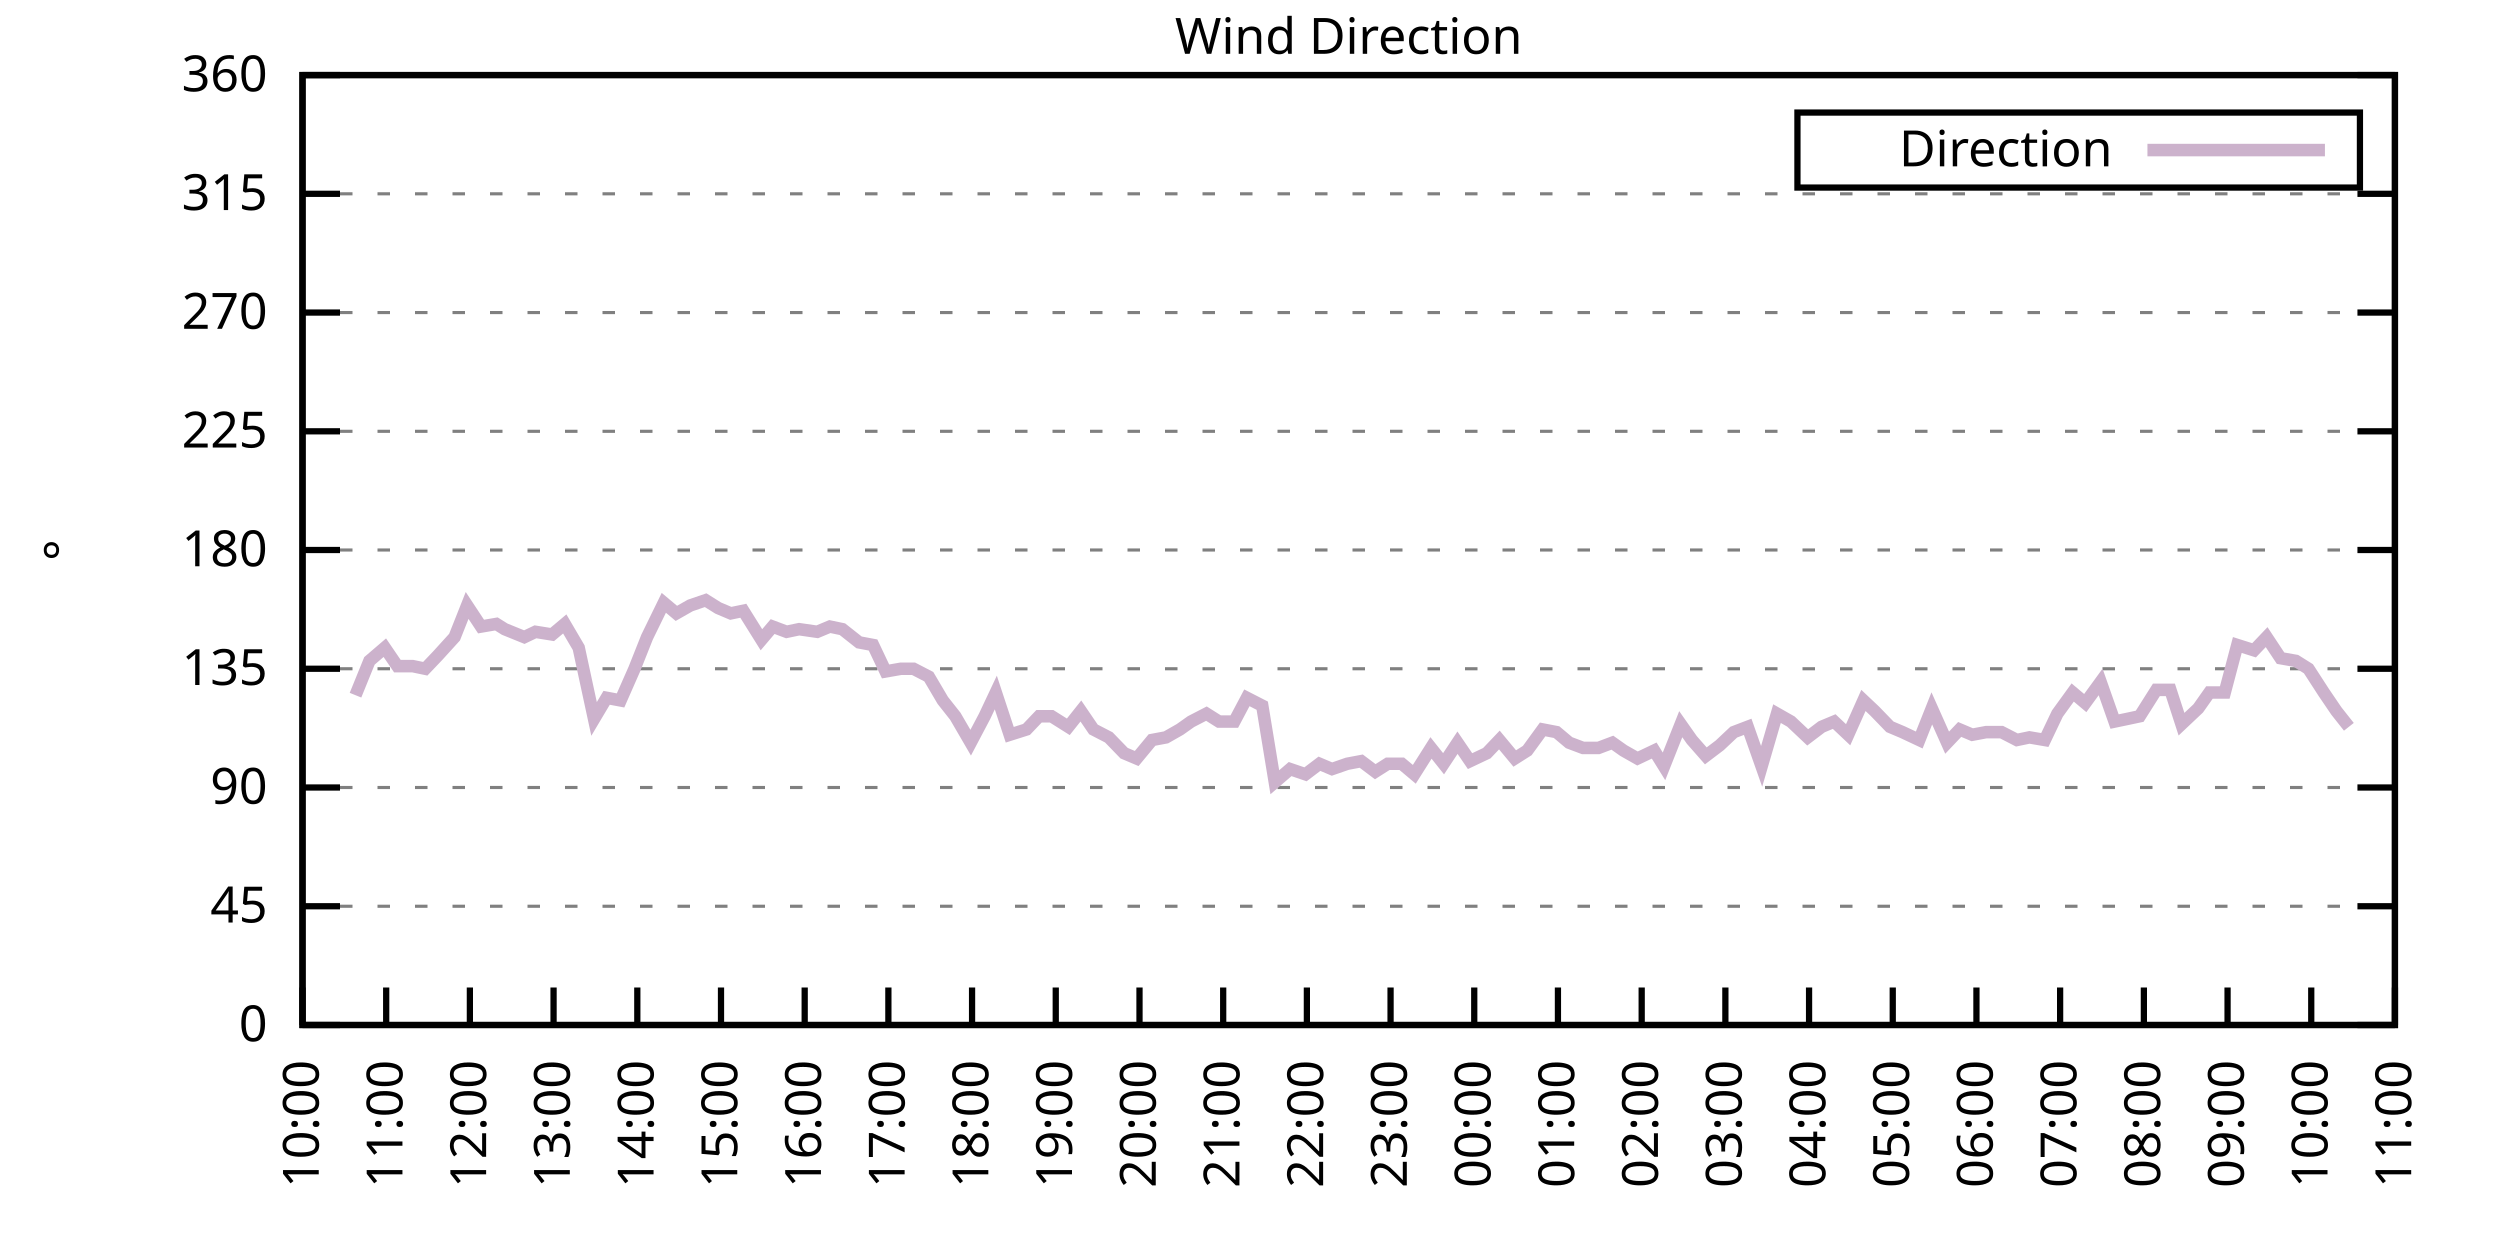
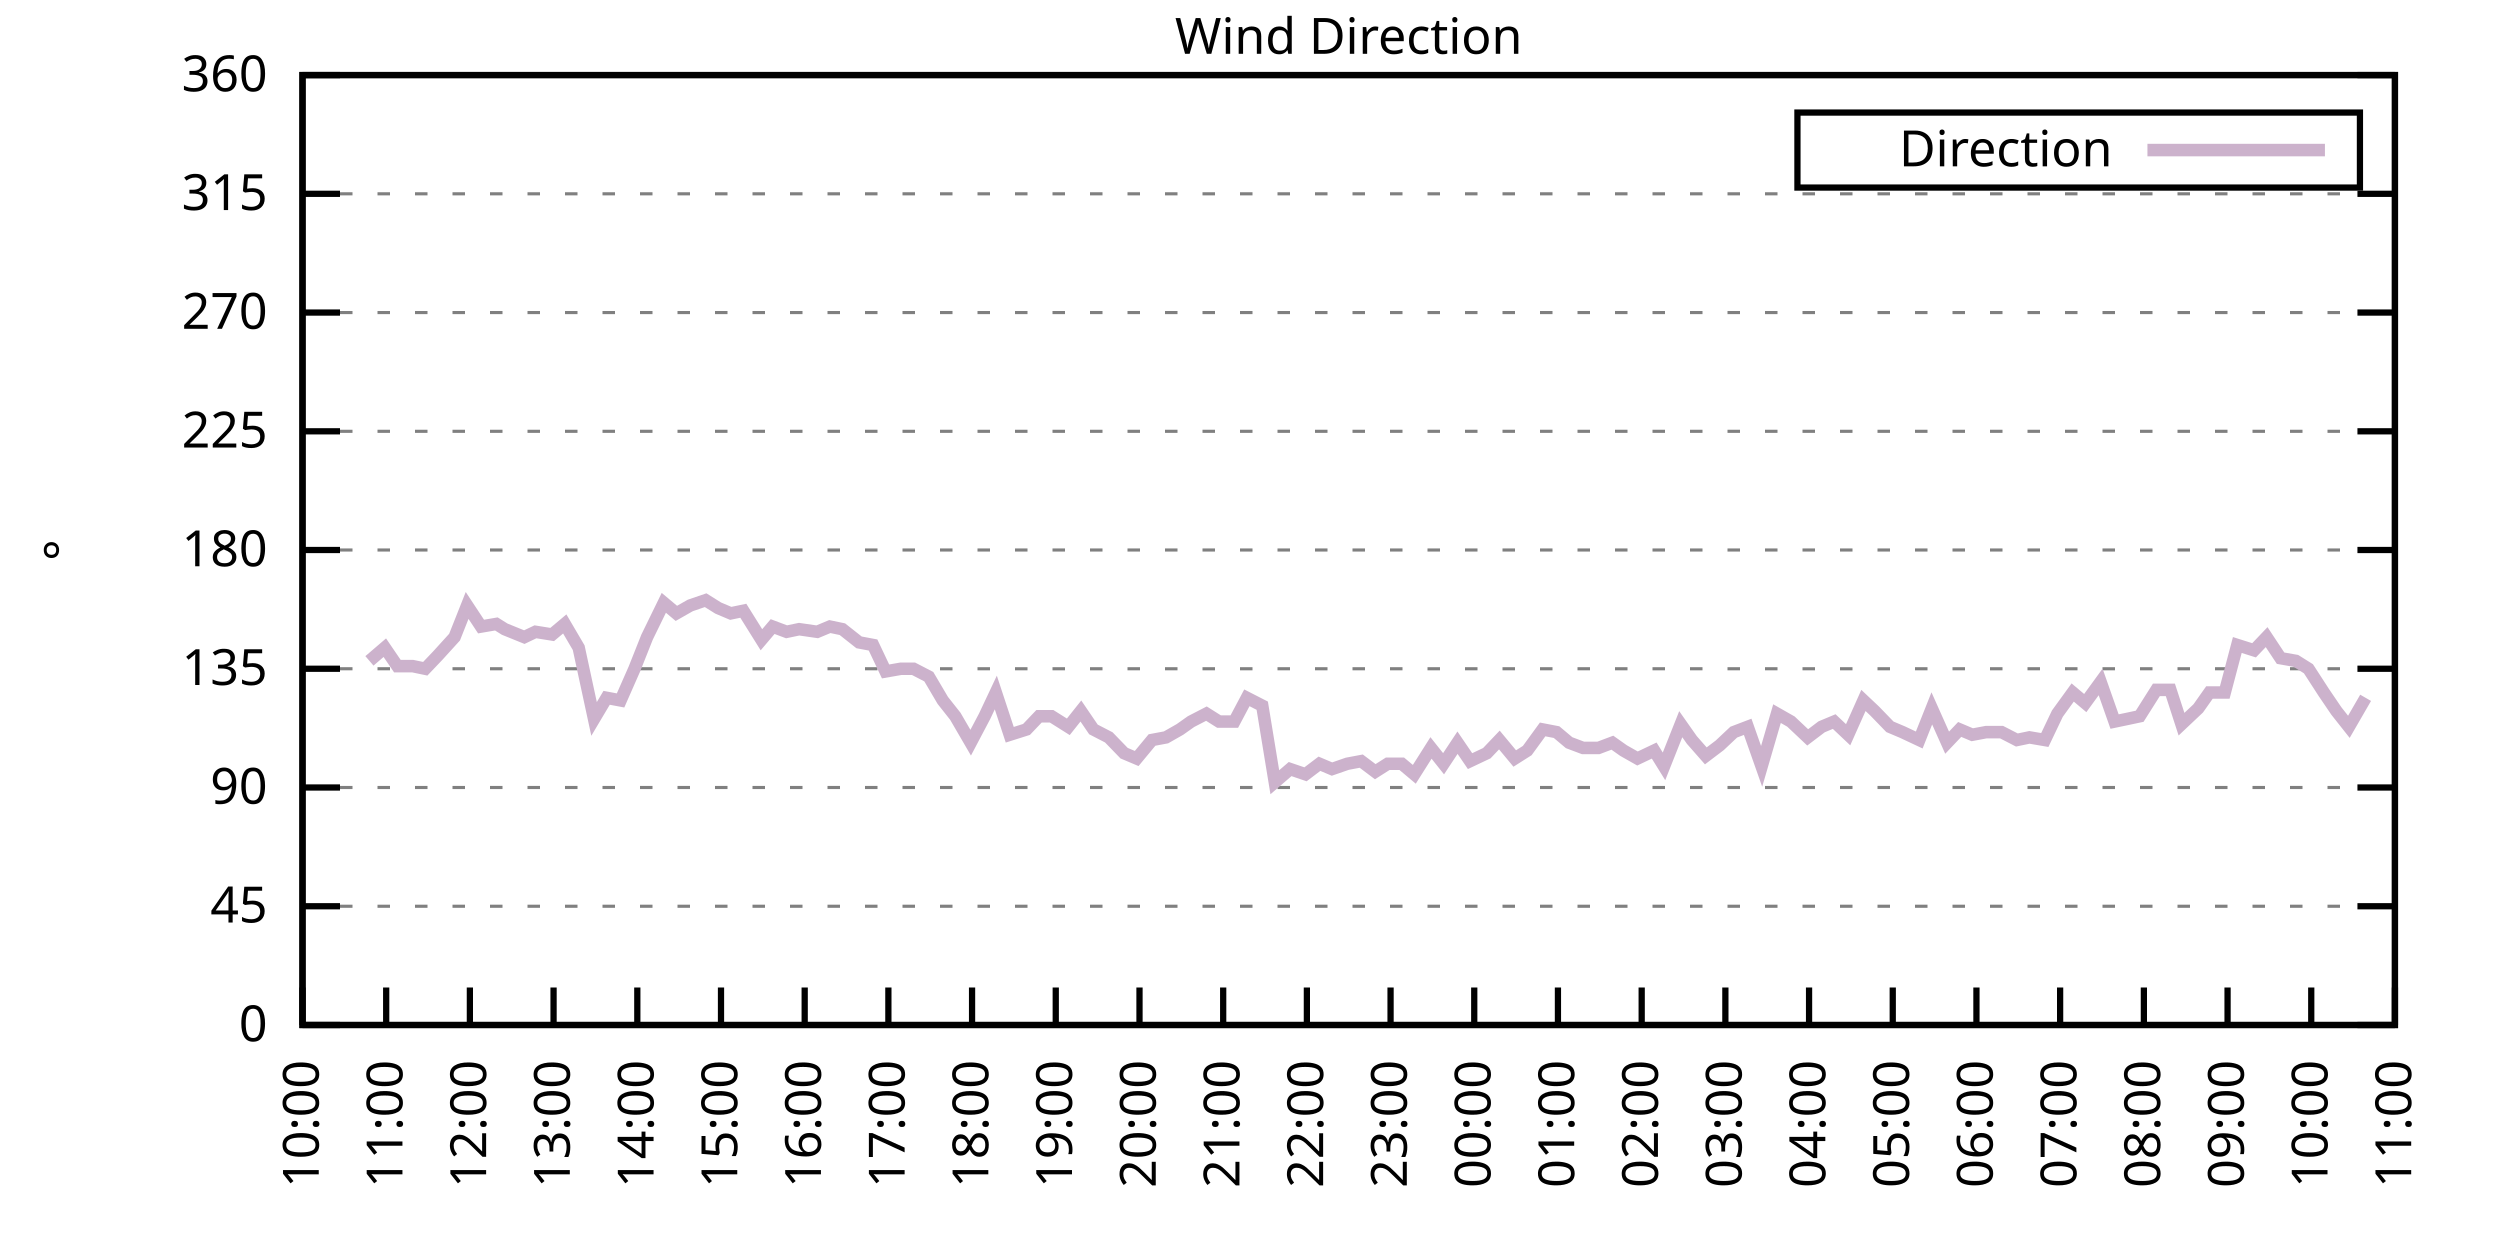
<svg xmlns="http://www.w3.org/2000/svg" xmlns:xlink="http://www.w3.org/1999/xlink" width="400" height="200" viewBox="0 0 400 200">
  <g id="gnuplot_canvas">
    <rect x="0" y="0" width="400" height="200" fill="none" />
    <defs>
      <circle id="gpDot" r="0.5" stroke-width="0.5" stroke="currentColor" />
      <path id="gpPt0" stroke-width="0.333" stroke="currentColor" d="M-1,0 h2 M0,-1 v2" />
      <path id="gpPt1" stroke-width="0.333" stroke="currentColor" d="M-1,-1 L1,1 M1,-1 L-1,1" />
      <path id="gpPt2" stroke-width="0.333" stroke="currentColor" d="M-1,0 L1,0 M0,-1 L0,1 M-1,-1 L1,1 M-1,1 L1,-1" />
      <rect id="gpPt3" stroke-width="0.333" stroke="currentColor" x="-1" y="-1" width="2" height="2" />
      <rect id="gpPt4" stroke-width="0.333" stroke="currentColor" fill="currentColor" x="-1" y="-1" width="2" height="2" />
      <circle id="gpPt5" stroke-width="0.333" stroke="currentColor" cx="0" cy="0" r="1" />
      <use xlink:href="#gpPt5" id="gpPt6" fill="currentColor" stroke="none" />
      <path id="gpPt7" stroke-width="0.333" stroke="currentColor" d="M0,-1.33 L-1.33,0.67 L1.33,0.67 z" />
      <use xlink:href="#gpPt7" id="gpPt8" fill="currentColor" stroke="none" />
      <use xlink:href="#gpPt7" id="gpPt9" stroke="currentColor" transform="rotate(180)" />
      <use xlink:href="#gpPt9" id="gpPt10" fill="currentColor" stroke="none" />
      <use xlink:href="#gpPt3" id="gpPt11" stroke="currentColor" transform="rotate(45)" />
      <use xlink:href="#gpPt11" id="gpPt12" fill="currentColor" stroke="none" />
      <path id="gpPt13" stroke-width="0.333" stroke="currentColor" d="M0,1.330 L1.265,0.411 L0.782,-1.067 L-0.782,-1.076 L-1.265,0.411 z" />
      <use xlink:href="#gpPt13" id="gpPt14" fill="currentColor" stroke="none" />
      <filter id="textbox" filterUnits="objectBoundingBox" x="0" y="0" height="1" width="1">
        <feFlood flood-color="white" flood-opacity="1" result="bgnd" />
        <feComposite in="SourceGraphic" in2="bgnd" operator="atop" />
      </filter>
      <filter id="greybox" filterUnits="objectBoundingBox" x="0" y="0" height="1" width="1">
        <feFlood flood-color="lightgrey" flood-opacity="1" result="grey" />
        <feComposite in="SourceGraphic" in2="grey" operator="atop" />
      </filter>
    </defs>
    <g fill="none" color="white" stroke="currentColor" stroke-width="1.00" stroke-linecap="butt" stroke-linejoin="miter">
</g>
    <g fill="none" color="black" stroke="currentColor" stroke-width="1.00" stroke-linecap="butt" stroke-linejoin="miter">
      <g stroke="none" shape-rendering="crispEdges">
        <polygon fill="rgb(255, 255, 255)" points="48.40,164.00 383.18,164.00 383.18,12.02 48.40,12.02 " />
      </g>
    </g>
    <g fill="none" color="black" stroke="currentColor" stroke-width="1.00" stroke-linecap="butt" stroke-linejoin="miter">
</g>
    <g fill="none" color="black" stroke="black" stroke-width="0.50" stroke-linecap="butt" stroke-linejoin="miter">
</g>
    <g fill="none" color="gray" stroke="currentColor" stroke-width="0.50" stroke-linecap="butt" stroke-linejoin="miter">
      <path stroke="gray" stroke-dasharray="2,4" class="gridline" d="M48.40,164.00 L383.19,164.00  " />
    </g>
    <g fill="none" color="gray" stroke="gray" stroke-width="1.00" stroke-linecap="butt" stroke-linejoin="miter">
</g>
    <g fill="none" color="black" stroke="currentColor" stroke-width="1.00" stroke-linecap="butt" stroke-linejoin="miter">
      <path stroke="black" d="M48.40,164.00 L54.40,164.00 M383.19,164.00 L377.19,164.00  " />
      <g transform="translate(42.80,166.60)" stroke="none" fill="black" font-family="Sans" font-size="8.00" text-anchor="end">
        <text>
          <tspan font-family="Sans"> 0</tspan>
        </text>
      </g>
    </g>
    <g fill="none" color="black" stroke="currentColor" stroke-width="1.00" stroke-linecap="butt" stroke-linejoin="miter">
</g>
    <g fill="none" color="black" stroke="black" stroke-width="0.50" stroke-linecap="butt" stroke-linejoin="miter">
</g>
    <g fill="none" color="gray" stroke="currentColor" stroke-width="0.50" stroke-linecap="butt" stroke-linejoin="miter">
      <path stroke="gray" stroke-dasharray="2,4" class="gridline" d="M48.40,145.00 L383.19,145.00  " />
    </g>
    <g fill="none" color="gray" stroke="gray" stroke-width="1.00" stroke-linecap="butt" stroke-linejoin="miter">
</g>
    <g fill="none" color="black" stroke="currentColor" stroke-width="1.00" stroke-linecap="butt" stroke-linejoin="miter">
      <path stroke="black" d="M48.40,145.00 L54.40,145.00 M383.19,145.00 L377.19,145.00  " />
      <g transform="translate(42.80,147.60)" stroke="none" fill="black" font-family="Sans" font-size="8.00" text-anchor="end">
        <text>
          <tspan font-family="Sans"> 45</tspan>
        </text>
      </g>
    </g>
    <g fill="none" color="black" stroke="currentColor" stroke-width="1.00" stroke-linecap="butt" stroke-linejoin="miter">
</g>
    <g fill="none" color="black" stroke="black" stroke-width="0.50" stroke-linecap="butt" stroke-linejoin="miter">
</g>
    <g fill="none" color="gray" stroke="currentColor" stroke-width="0.50" stroke-linecap="butt" stroke-linejoin="miter">
      <path stroke="gray" stroke-dasharray="2,4" class="gridline" d="M48.40,126.00 L383.19,126.00  " />
    </g>
    <g fill="none" color="gray" stroke="gray" stroke-width="1.00" stroke-linecap="butt" stroke-linejoin="miter">
</g>
    <g fill="none" color="black" stroke="currentColor" stroke-width="1.00" stroke-linecap="butt" stroke-linejoin="miter">
      <path stroke="black" d="M48.40,126.00 L54.40,126.00 M383.19,126.00 L377.19,126.00  " />
      <g transform="translate(42.80,128.60)" stroke="none" fill="black" font-family="Sans" font-size="8.00" text-anchor="end">
        <text>
          <tspan font-family="Sans"> 90</tspan>
        </text>
      </g>
    </g>
    <g fill="none" color="black" stroke="currentColor" stroke-width="1.00" stroke-linecap="butt" stroke-linejoin="miter">
</g>
    <g fill="none" color="black" stroke="black" stroke-width="0.50" stroke-linecap="butt" stroke-linejoin="miter">
</g>
    <g fill="none" color="gray" stroke="currentColor" stroke-width="0.50" stroke-linecap="butt" stroke-linejoin="miter">
      <path stroke="gray" stroke-dasharray="2,4" class="gridline" d="M48.40,107.00 L383.19,107.00  " />
    </g>
    <g fill="none" color="gray" stroke="gray" stroke-width="1.00" stroke-linecap="butt" stroke-linejoin="miter">
</g>
    <g fill="none" color="black" stroke="currentColor" stroke-width="1.00" stroke-linecap="butt" stroke-linejoin="miter">
      <path stroke="black" d="M48.40,107.00 L54.40,107.00 M383.19,107.00 L377.19,107.00  " />
      <g transform="translate(42.80,109.60)" stroke="none" fill="black" font-family="Sans" font-size="8.00" text-anchor="end">
        <text>
          <tspan font-family="Sans"> 135</tspan>
        </text>
      </g>
    </g>
    <g fill="none" color="black" stroke="currentColor" stroke-width="1.00" stroke-linecap="butt" stroke-linejoin="miter">
</g>
    <g fill="none" color="black" stroke="black" stroke-width="0.50" stroke-linecap="butt" stroke-linejoin="miter">
</g>
    <g fill="none" color="gray" stroke="currentColor" stroke-width="0.50" stroke-linecap="butt" stroke-linejoin="miter">
      <path stroke="gray" stroke-dasharray="2,4" class="gridline" d="M48.40,88.00 L383.19,88.00  " />
    </g>
    <g fill="none" color="gray" stroke="gray" stroke-width="1.00" stroke-linecap="butt" stroke-linejoin="miter">
</g>
    <g fill="none" color="black" stroke="currentColor" stroke-width="1.00" stroke-linecap="butt" stroke-linejoin="miter">
      <path stroke="black" d="M48.40,88.00 L54.40,88.00 M383.19,88.00 L377.19,88.00  " />
      <g transform="translate(42.80,90.60)" stroke="none" fill="black" font-family="Sans" font-size="8.00" text-anchor="end">
        <text>
          <tspan font-family="Sans"> 180</tspan>
        </text>
      </g>
    </g>
    <g fill="none" color="black" stroke="currentColor" stroke-width="1.00" stroke-linecap="butt" stroke-linejoin="miter">
</g>
    <g fill="none" color="black" stroke="black" stroke-width="0.50" stroke-linecap="butt" stroke-linejoin="miter">
</g>
    <g fill="none" color="gray" stroke="currentColor" stroke-width="0.50" stroke-linecap="butt" stroke-linejoin="miter">
      <path stroke="gray" stroke-dasharray="2,4" class="gridline" d="M48.40,69.01 L383.19,69.01  " />
    </g>
    <g fill="none" color="gray" stroke="gray" stroke-width="1.00" stroke-linecap="butt" stroke-linejoin="miter">
</g>
    <g fill="none" color="black" stroke="currentColor" stroke-width="1.00" stroke-linecap="butt" stroke-linejoin="miter">
      <path stroke="black" d="M48.40,69.01 L54.40,69.01 M383.19,69.01 L377.19,69.01  " />
      <g transform="translate(42.80,71.61)" stroke="none" fill="black" font-family="Sans" font-size="8.00" text-anchor="end">
        <text>
          <tspan font-family="Sans"> 225</tspan>
        </text>
      </g>
    </g>
    <g fill="none" color="black" stroke="currentColor" stroke-width="1.00" stroke-linecap="butt" stroke-linejoin="miter">
</g>
    <g fill="none" color="black" stroke="black" stroke-width="0.50" stroke-linecap="butt" stroke-linejoin="miter">
</g>
    <g fill="none" color="gray" stroke="currentColor" stroke-width="0.50" stroke-linecap="butt" stroke-linejoin="miter">
      <path stroke="gray" stroke-dasharray="2,4" class="gridline" d="M48.40,50.01 L383.19,50.01  " />
    </g>
    <g fill="none" color="gray" stroke="gray" stroke-width="1.00" stroke-linecap="butt" stroke-linejoin="miter">
</g>
    <g fill="none" color="black" stroke="currentColor" stroke-width="1.00" stroke-linecap="butt" stroke-linejoin="miter">
      <path stroke="black" d="M48.40,50.01 L54.40,50.01 M383.19,50.01 L377.19,50.01  " />
      <g transform="translate(42.80,52.61)" stroke="none" fill="black" font-family="Sans" font-size="8.00" text-anchor="end">
        <text>
          <tspan font-family="Sans"> 270</tspan>
        </text>
      </g>
    </g>
    <g fill="none" color="black" stroke="currentColor" stroke-width="1.00" stroke-linecap="butt" stroke-linejoin="miter">
</g>
    <g fill="none" color="black" stroke="black" stroke-width="0.50" stroke-linecap="butt" stroke-linejoin="miter">
</g>
    <g fill="none" color="gray" stroke="currentColor" stroke-width="0.50" stroke-linecap="butt" stroke-linejoin="miter">
      <path stroke="gray" stroke-dasharray="2,4" class="gridline" d="M48.40,31.01 L383.19,31.01  " />
    </g>
    <g fill="none" color="gray" stroke="gray" stroke-width="1.00" stroke-linecap="butt" stroke-linejoin="miter">
</g>
    <g fill="none" color="black" stroke="currentColor" stroke-width="1.00" stroke-linecap="butt" stroke-linejoin="miter">
      <path stroke="black" d="M48.40,31.01 L54.40,31.01 M383.19,31.01 L377.19,31.01  " />
      <g transform="translate(42.80,33.61)" stroke="none" fill="black" font-family="Sans" font-size="8.00" text-anchor="end">
        <text>
          <tspan font-family="Sans"> 315</tspan>
        </text>
      </g>
    </g>
    <g fill="none" color="black" stroke="currentColor" stroke-width="1.00" stroke-linecap="butt" stroke-linejoin="miter">
</g>
    <g fill="none" color="black" stroke="black" stroke-width="0.50" stroke-linecap="butt" stroke-linejoin="miter">
</g>
    <g fill="none" color="gray" stroke="currentColor" stroke-width="0.50" stroke-linecap="butt" stroke-linejoin="miter">
      <path stroke="gray" stroke-dasharray="2,4" class="gridline" d="M48.40,12.01 L383.19,12.01  " />
    </g>
    <g fill="none" color="gray" stroke="gray" stroke-width="1.00" stroke-linecap="butt" stroke-linejoin="miter">
</g>
    <g fill="none" color="black" stroke="currentColor" stroke-width="1.00" stroke-linecap="butt" stroke-linejoin="miter">
      <path stroke="black" d="M48.40,12.01 L54.40,12.01 M383.19,12.01 L377.19,12.01  " />
      <g transform="translate(42.80,14.61)" stroke="none" fill="black" font-family="Sans" font-size="8.00" text-anchor="end">
        <text>
          <tspan font-family="Sans"> 360</tspan>
        </text>
      </g>
    </g>
    <g fill="none" color="black" stroke="currentColor" stroke-width="1.00" stroke-linecap="butt" stroke-linejoin="miter">
      <path stroke="black" d="M48.40,164.00 L48.40,158.00  " />
      <g transform="translate(51.00,169.60) rotate(270.00)" stroke="none" fill="black" font-family="Sans" font-size="8.00" text-anchor="end">
        <text>
          <tspan font-family="Sans">10:00</tspan>
        </text>
      </g>
    </g>
    <g fill="none" color="black" stroke="currentColor" stroke-width="1.00" stroke-linecap="butt" stroke-linejoin="miter">
      <path stroke="black" d="M61.79,164.00 L61.79,158.00  " />
      <g transform="translate(64.39,169.60) rotate(270.00)" stroke="none" fill="black" font-family="Sans" font-size="8.00" text-anchor="end">
        <text>
          <tspan font-family="Sans">11:00</tspan>
        </text>
      </g>
    </g>
    <g fill="none" color="black" stroke="currentColor" stroke-width="1.00" stroke-linecap="butt" stroke-linejoin="miter">
      <path stroke="black" d="M75.18,164.00 L75.18,158.00  " />
      <g transform="translate(77.78,169.60) rotate(270.00)" stroke="none" fill="black" font-family="Sans" font-size="8.00" text-anchor="end">
        <text>
          <tspan font-family="Sans">12:00</tspan>
        </text>
      </g>
    </g>
    <g fill="none" color="black" stroke="currentColor" stroke-width="1.00" stroke-linecap="butt" stroke-linejoin="miter">
      <path stroke="black" d="M88.57,164.00 L88.57,158.00  " />
      <g transform="translate(91.17,169.60) rotate(270.00)" stroke="none" fill="black" font-family="Sans" font-size="8.00" text-anchor="end">
        <text>
          <tspan font-family="Sans">13:00</tspan>
        </text>
      </g>
    </g>
    <g fill="none" color="black" stroke="currentColor" stroke-width="1.00" stroke-linecap="butt" stroke-linejoin="miter">
      <path stroke="black" d="M101.97,164.00 L101.97,158.00  " />
      <g transform="translate(104.57,169.60) rotate(270.00)" stroke="none" fill="black" font-family="Sans" font-size="8.00" text-anchor="end">
        <text>
          <tspan font-family="Sans">14:00</tspan>
        </text>
      </g>
    </g>
    <g fill="none" color="black" stroke="currentColor" stroke-width="1.00" stroke-linecap="butt" stroke-linejoin="miter">
      <path stroke="black" d="M115.36,164.00 L115.36,158.00  " />
      <g transform="translate(117.96,169.60) rotate(270.00)" stroke="none" fill="black" font-family="Sans" font-size="8.00" text-anchor="end">
        <text>
          <tspan font-family="Sans">15:00</tspan>
        </text>
      </g>
    </g>
    <g fill="none" color="black" stroke="currentColor" stroke-width="1.00" stroke-linecap="butt" stroke-linejoin="miter">
      <path stroke="black" d="M128.75,164.00 L128.75,158.00  " />
      <g transform="translate(131.35,169.60) rotate(270.00)" stroke="none" fill="black" font-family="Sans" font-size="8.00" text-anchor="end">
        <text>
          <tspan font-family="Sans">16:00</tspan>
        </text>
      </g>
    </g>
    <g fill="none" color="black" stroke="currentColor" stroke-width="1.00" stroke-linecap="butt" stroke-linejoin="miter">
      <path stroke="black" d="M142.14,164.00 L142.14,158.00  " />
      <g transform="translate(144.74,169.60) rotate(270.00)" stroke="none" fill="black" font-family="Sans" font-size="8.00" text-anchor="end">
        <text>
          <tspan font-family="Sans">17:00</tspan>
        </text>
      </g>
    </g>
    <g fill="none" color="black" stroke="currentColor" stroke-width="1.00" stroke-linecap="butt" stroke-linejoin="miter">
      <path stroke="black" d="M155.53,164.00 L155.53,158.00  " />
      <g transform="translate(158.13,169.60) rotate(270.00)" stroke="none" fill="black" font-family="Sans" font-size="8.00" text-anchor="end">
        <text>
          <tspan font-family="Sans">18:00</tspan>
        </text>
      </g>
    </g>
    <g fill="none" color="black" stroke="currentColor" stroke-width="1.00" stroke-linecap="butt" stroke-linejoin="miter">
      <path stroke="black" d="M168.92,164.00 L168.92,158.00  " />
      <g transform="translate(171.52,169.60) rotate(270.00)" stroke="none" fill="black" font-family="Sans" font-size="8.00" text-anchor="end">
        <text>
          <tspan font-family="Sans">19:00</tspan>
        </text>
      </g>
    </g>
    <g fill="none" color="black" stroke="currentColor" stroke-width="1.00" stroke-linecap="butt" stroke-linejoin="miter">
      <path stroke="black" d="M182.32,164.00 L182.32,158.00  " />
      <g transform="translate(184.92,169.60) rotate(270.00)" stroke="none" fill="black" font-family="Sans" font-size="8.00" text-anchor="end">
        <text>
          <tspan font-family="Sans">20:00</tspan>
        </text>
      </g>
    </g>
    <g fill="none" color="black" stroke="currentColor" stroke-width="1.00" stroke-linecap="butt" stroke-linejoin="miter">
      <path stroke="black" d="M195.71,164.00 L195.71,158.00  " />
      <g transform="translate(198.31,169.60) rotate(270.00)" stroke="none" fill="black" font-family="Sans" font-size="8.00" text-anchor="end">
        <text>
          <tspan font-family="Sans">21:00</tspan>
        </text>
      </g>
    </g>
    <g fill="none" color="black" stroke="currentColor" stroke-width="1.00" stroke-linecap="butt" stroke-linejoin="miter">
      <path stroke="black" d="M209.10,164.00 L209.10,158.00  " />
      <g transform="translate(211.70,169.60) rotate(270.00)" stroke="none" fill="black" font-family="Sans" font-size="8.00" text-anchor="end">
        <text>
          <tspan font-family="Sans">22:00</tspan>
        </text>
      </g>
    </g>
    <g fill="none" color="black" stroke="currentColor" stroke-width="1.00" stroke-linecap="butt" stroke-linejoin="miter">
      <path stroke="black" d="M222.49,164.00 L222.49,158.00  " />
      <g transform="translate(225.09,169.60) rotate(270.00)" stroke="none" fill="black" font-family="Sans" font-size="8.00" text-anchor="end">
        <text>
          <tspan font-family="Sans">23:00</tspan>
        </text>
      </g>
    </g>
    <g fill="none" color="black" stroke="currentColor" stroke-width="1.00" stroke-linecap="butt" stroke-linejoin="miter">
      <path stroke="black" d="M235.88,164.00 L235.88,158.00  " />
      <g transform="translate(238.48,169.60) rotate(270.00)" stroke="none" fill="black" font-family="Sans" font-size="8.00" text-anchor="end">
        <text>
          <tspan font-family="Sans">00:00</tspan>
        </text>
      </g>
    </g>
    <g fill="none" color="black" stroke="currentColor" stroke-width="1.00" stroke-linecap="butt" stroke-linejoin="miter">
      <path stroke="black" d="M249.27,164.00 L249.27,158.00  " />
      <g transform="translate(251.87,169.60) rotate(270.00)" stroke="none" fill="black" font-family="Sans" font-size="8.00" text-anchor="end">
        <text>
          <tspan font-family="Sans">01:00</tspan>
        </text>
      </g>
    </g>
    <g fill="none" color="black" stroke="currentColor" stroke-width="1.00" stroke-linecap="butt" stroke-linejoin="miter">
      <path stroke="black" d="M262.67,164.00 L262.67,158.00  " />
      <g transform="translate(265.27,169.60) rotate(270.00)" stroke="none" fill="black" font-family="Sans" font-size="8.00" text-anchor="end">
        <text>
          <tspan font-family="Sans">02:00</tspan>
        </text>
      </g>
    </g>
    <g fill="none" color="black" stroke="currentColor" stroke-width="1.00" stroke-linecap="butt" stroke-linejoin="miter">
      <path stroke="black" d="M276.06,164.00 L276.06,158.00  " />
      <g transform="translate(278.66,169.60) rotate(270.00)" stroke="none" fill="black" font-family="Sans" font-size="8.00" text-anchor="end">
        <text>
          <tspan font-family="Sans">03:00</tspan>
        </text>
      </g>
    </g>
    <g fill="none" color="black" stroke="currentColor" stroke-width="1.00" stroke-linecap="butt" stroke-linejoin="miter">
      <path stroke="black" d="M289.45,164.00 L289.45,158.00  " />
      <g transform="translate(292.05,169.60) rotate(270.00)" stroke="none" fill="black" font-family="Sans" font-size="8.00" text-anchor="end">
        <text>
          <tspan font-family="Sans">04:00</tspan>
        </text>
      </g>
    </g>
    <g fill="none" color="black" stroke="currentColor" stroke-width="1.00" stroke-linecap="butt" stroke-linejoin="miter">
      <path stroke="black" d="M302.84,164.00 L302.84,158.00  " />
      <g transform="translate(305.44,169.60) rotate(270.00)" stroke="none" fill="black" font-family="Sans" font-size="8.00" text-anchor="end">
        <text>
          <tspan font-family="Sans">05:00</tspan>
        </text>
      </g>
    </g>
    <g fill="none" color="black" stroke="currentColor" stroke-width="1.00" stroke-linecap="butt" stroke-linejoin="miter">
      <path stroke="black" d="M316.23,164.00 L316.23,158.00  " />
      <g transform="translate(318.83,169.60) rotate(270.00)" stroke="none" fill="black" font-family="Sans" font-size="8.00" text-anchor="end">
        <text>
          <tspan font-family="Sans">06:00</tspan>
        </text>
      </g>
    </g>
    <g fill="none" color="black" stroke="currentColor" stroke-width="1.00" stroke-linecap="butt" stroke-linejoin="miter">
      <path stroke="black" d="M329.62,164.00 L329.62,158.00  " />
      <g transform="translate(332.22,169.60) rotate(270.00)" stroke="none" fill="black" font-family="Sans" font-size="8.00" text-anchor="end">
        <text>
          <tspan font-family="Sans">07:00</tspan>
        </text>
      </g>
    </g>
    <g fill="none" color="black" stroke="currentColor" stroke-width="1.00" stroke-linecap="butt" stroke-linejoin="miter">
      <path stroke="black" d="M343.02,164.00 L343.02,158.00  " />
      <g transform="translate(345.62,169.60) rotate(270.00)" stroke="none" fill="black" font-family="Sans" font-size="8.00" text-anchor="end">
        <text>
          <tspan font-family="Sans">08:00</tspan>
        </text>
      </g>
    </g>
    <g fill="none" color="black" stroke="currentColor" stroke-width="1.00" stroke-linecap="butt" stroke-linejoin="miter">
      <path stroke="black" d="M356.41,164.00 L356.41,158.00  " />
      <g transform="translate(359.01,169.60) rotate(270.00)" stroke="none" fill="black" font-family="Sans" font-size="8.00" text-anchor="end">
        <text>
          <tspan font-family="Sans">09:00</tspan>
        </text>
      </g>
    </g>
    <g fill="none" color="black" stroke="currentColor" stroke-width="1.00" stroke-linecap="butt" stroke-linejoin="miter">
      <path stroke="black" d="M369.80,164.00 L369.80,158.00  " />
      <g transform="translate(372.40,169.60) rotate(270.00)" stroke="none" fill="black" font-family="Sans" font-size="8.00" text-anchor="end">
        <text>
          <tspan font-family="Sans">10:00</tspan>
        </text>
      </g>
    </g>
    <g fill="none" color="black" stroke="currentColor" stroke-width="1.00" stroke-linecap="butt" stroke-linejoin="miter">
      <path stroke="black" d="M383.19,164.00 L383.19,158.00  " />
      <g transform="translate(385.79,169.60) rotate(270.00)" stroke="none" fill="black" font-family="Sans" font-size="8.00" text-anchor="end">
        <text>
          <tspan font-family="Sans">11:00</tspan>
        </text>
      </g>
    </g>
    <g fill="none" color="black" stroke="currentColor" stroke-width="1.00" stroke-linecap="butt" stroke-linejoin="miter">
</g>
    <g fill="none" color="black" stroke="currentColor" stroke-width="1.00" stroke-linecap="butt" stroke-linejoin="miter">
      <path stroke="black" d="M48.40,12.01 L48.40,164.00 L383.19,164.00 L383.19,12.01 L48.40,12.01 Z  " />
    </g>
    <g fill="none" color="black" stroke="currentColor" stroke-width="1.00" stroke-linecap="butt" stroke-linejoin="miter">
</g>
    <g fill="none" color="black" stroke="currentColor" stroke-width="1.00" stroke-linecap="butt" stroke-linejoin="miter">
      <path stroke="black" d="M287.59,30.01 L287.59,18.01 L377.59,18.01 L377.59,30.01 L287.59,30.01 Z  " />
    </g>
    <g id="Wind_direction_plot_1">
      <g fill="none" color="white" stroke="black" stroke-width="2.00" stroke-linecap="butt" stroke-linejoin="miter">
</g>
      <g fill="none" color="black" stroke="currentColor" stroke-width="2.00" stroke-linecap="butt" stroke-linejoin="miter">
        <g transform="translate(337.99,26.61)" stroke="none" fill="black" font-family="Sans" font-size="8.00" text-anchor="end">
          <text>
            <tspan font-family="Sans">Direction</tspan>
          </text>
        </g>
      </g>
      <g fill="none" color="black" stroke="currentColor" stroke-width="2.00" stroke-linecap="butt" stroke-linejoin="miter">
-         <path stroke="rgb(204, 178, 204)" d="M343.59,24.01 L371.99,24.01 M56.88,111.23 L59.11,105.74 L61.57,103.63 L63.58,106.58 L66.03,106.58 L68.04,107.00   L70.05,104.89 L72.73,101.94 L74.74,96.87 L76.97,100.25 L79.42,99.83 L80.76,100.67 L83.89,101.94 L85.67,101.09   L88.35,101.52 L90.36,99.83 L92.59,103.63 L95.05,115.03 L97.06,111.65 L99.29,112.07 L101.52,107.00 L103.53,101.94   L106.21,96.45 L108.22,98.14 L110.45,96.87 L112.90,96.03 L114.91,97.29 L116.92,98.14 L118.93,97.72 L121.83,102.36   L123.62,100.25 L125.85,101.09 L127.86,100.67 L130.76,101.09 L132.77,100.25 L134.78,100.67 L137.45,102.78 L139.69,103.20   L141.69,107.43 L144.15,107.00 L146.16,107.00 L148.61,108.27 L150.85,112.07 L152.85,114.60 L155.31,118.83 L157.54,114.60   L159.33,110.80 L161.56,117.56 L164.24,116.71 L166.25,114.60 L168.25,114.60 L170.93,116.29 L172.94,113.76 L174.95,116.71   L177.41,117.98 L179.86,120.51 L181.87,121.36 L184.32,118.40 L186.56,117.98 L188.79,116.71 L190.57,115.45 L193.03,114.18   L195.04,115.45 L197.49,115.45 L199.50,111.65 L201.96,112.91 L203.97,125.16 L206.42,123.05 L208.88,123.89 L211.11,122.20   L213.12,123.05 L215.57,122.20 L217.80,121.78 L220.04,123.47 L222.04,122.20 L224.28,122.20 L226.29,123.89 L228.96,119.67   L230.97,122.20 L233.20,118.83 L235.21,121.78 L237.89,120.51 L239.90,118.40 L242.36,121.36 L244.36,120.09 L246.82,116.71   L249.05,117.14 L251.06,118.83 L253.29,119.67 L255.75,119.67 L257.98,118.83 L259.76,120.09 L262.00,121.36 L264.67,120.09   L266.24,122.62 L268.92,115.87 L270.70,118.40 L272.93,120.94 L275.16,119.25 L277.40,117.14 L279.63,116.29 L281.86,122.62   L284.32,114.18 L286.55,115.45 L289.23,117.98 L291.46,116.29 L293.47,115.45 L295.70,117.56 L298.15,112.07 L299.94,113.76   L302.39,116.29 L304.40,117.14 L307.08,118.40 L309.09,113.34 L311.54,118.83 L313.55,116.71 L315.56,117.56 L317.79,117.14   L320.25,117.14 L322.70,118.40 L324.71,117.98 L327.17,118.40 L329.18,114.18 L331.63,110.80 L333.64,112.49 L336.10,109.11   L338.33,115.45 L340.34,115.03 L342.35,114.60 L345.02,110.38 L347.26,110.38 L349.04,115.87 L351.72,113.34 L353.51,110.80   L355.96,110.80 L357.97,103.20 L360.65,104.05 L362.66,101.94 L364.89,105.31 L367.34,105.74 L369.35,107.00 L371.81,110.80   L373.82,113.76 L375.82,116.29  " />
+         <path stroke="rgb(204, 178, 204)" d="M343.59,24.01 L371.99,24.01 M59.11,105.74 L61.57,103.63 L63.58,106.58 L66.03,106.58 L68.04,107.00 L70.05,104.89   L72.73,101.94 L74.74,96.87 L76.97,100.25 L79.42,99.83 L80.76,100.67 L83.89,101.94 L85.67,101.09 L88.35,101.52   L90.36,99.83 L92.59,103.63 L95.05,115.03 L97.06,111.65 L99.29,112.07 L101.52,107.00 L103.53,101.94 L106.21,96.45   L108.22,98.14 L110.45,96.87 L112.90,96.03 L114.91,97.29 L116.92,98.14 L118.93,97.72 L121.83,102.36 L123.62,100.25   L125.85,101.09 L127.86,100.67 L130.76,101.09 L132.77,100.25 L134.78,100.67 L137.45,102.78 L139.69,103.20 L141.69,107.43   L144.15,107.00 L146.16,107.00 L148.61,108.27 L150.85,112.07 L152.85,114.60 L155.31,118.83 L157.54,114.60 L159.33,110.80   L161.56,117.56 L164.24,116.71 L166.25,114.60 L168.25,114.60 L170.93,116.29 L172.94,113.76 L174.95,116.71 L177.41,117.98   L179.86,120.51 L181.87,121.36 L184.32,118.40 L186.56,117.98 L188.79,116.71 L190.57,115.45 L193.03,114.18 L195.04,115.45   L197.49,115.45 L199.50,111.65 L201.96,112.91 L203.97,125.16 L206.42,123.05 L208.88,123.89 L211.11,122.20 L213.12,123.05   L215.57,122.20 L217.80,121.78 L220.04,123.47 L222.04,122.20 L224.28,122.20 L226.29,123.89 L228.96,119.67 L230.97,122.20   L233.20,118.83 L235.21,121.78 L237.89,120.51 L239.90,118.40 L242.36,121.36 L244.36,120.09 L246.82,116.71 L249.05,117.14   L251.06,118.83 L253.29,119.67 L255.75,119.67 L257.98,118.83 L259.76,120.09 L262.00,121.36 L264.67,120.09 L266.24,122.62   L268.92,115.87 L270.70,118.40 L272.93,120.94 L275.16,119.25 L277.40,117.14 L279.63,116.29 L281.86,122.62 L284.32,114.18   L286.55,115.45 L289.23,117.98 L291.46,116.29 L293.47,115.45 L295.70,117.56 L298.15,112.07 L299.94,113.76 L302.39,116.29   L304.40,117.14 L307.08,118.40 L309.09,113.34 L311.54,118.83 L313.55,116.71 L315.56,117.56 L317.79,117.14 L320.25,117.14   L322.70,118.40 L324.71,117.98 L327.17,118.40 L329.18,114.18 L331.63,110.80 L333.64,112.49 L336.10,109.11 L338.33,115.45   L340.34,115.03 L342.35,114.60 L345.02,110.38 L347.26,110.38 L349.04,115.87 L351.72,113.34 L353.51,110.80 L355.96,110.80   L357.97,103.20 L360.65,104.05 L362.66,101.94 L364.89,105.31 L367.34,105.74 L369.35,107.00 L371.81,110.80 L373.82,113.76   L375.82,116.29 L378.50,111.65  " />
      </g>
    </g>
    <g fill="none" color="black" stroke="currentColor" stroke-width="2.00" stroke-linecap="butt" stroke-linejoin="miter">
</g>
    <g fill="none" color="black" stroke="black" stroke-width="1.00" stroke-linecap="butt" stroke-linejoin="miter">
</g>
    <g fill="none" color="black" stroke="currentColor" stroke-width="1.00" stroke-linecap="butt" stroke-linejoin="miter">
      <path stroke="black" d="M48.40,12.01 L48.40,164.00 L383.19,164.00 L383.19,12.01 L48.40,12.01 Z  " />
      <g transform="translate(12.80,88.01) rotate(270.00)" stroke="none" fill="black" font-family="Sans" font-size="8.00" text-anchor="middle">
        <text>
          <tspan font-family="Sans">°</tspan>
        </text>
      </g>
    </g>
    <g fill="none" color="black" stroke="currentColor" stroke-width="1.00" stroke-linecap="butt" stroke-linejoin="miter">
</g>
    <g fill="none" color="black" stroke="currentColor" stroke-width="1.00" stroke-linecap="butt" stroke-linejoin="miter">
      <g transform="translate(215.79,8.61)" stroke="none" fill="black" font-family="Sans" font-size="8.00" text-anchor="middle">
        <text>
          <tspan font-family="Sans">Wind Direction</tspan>
        </text>
      </g>
    </g>
    <g fill="none" color="black" stroke="currentColor" stroke-width="1.00" stroke-linecap="butt" stroke-linejoin="miter">
</g>
  </g>
</svg>
